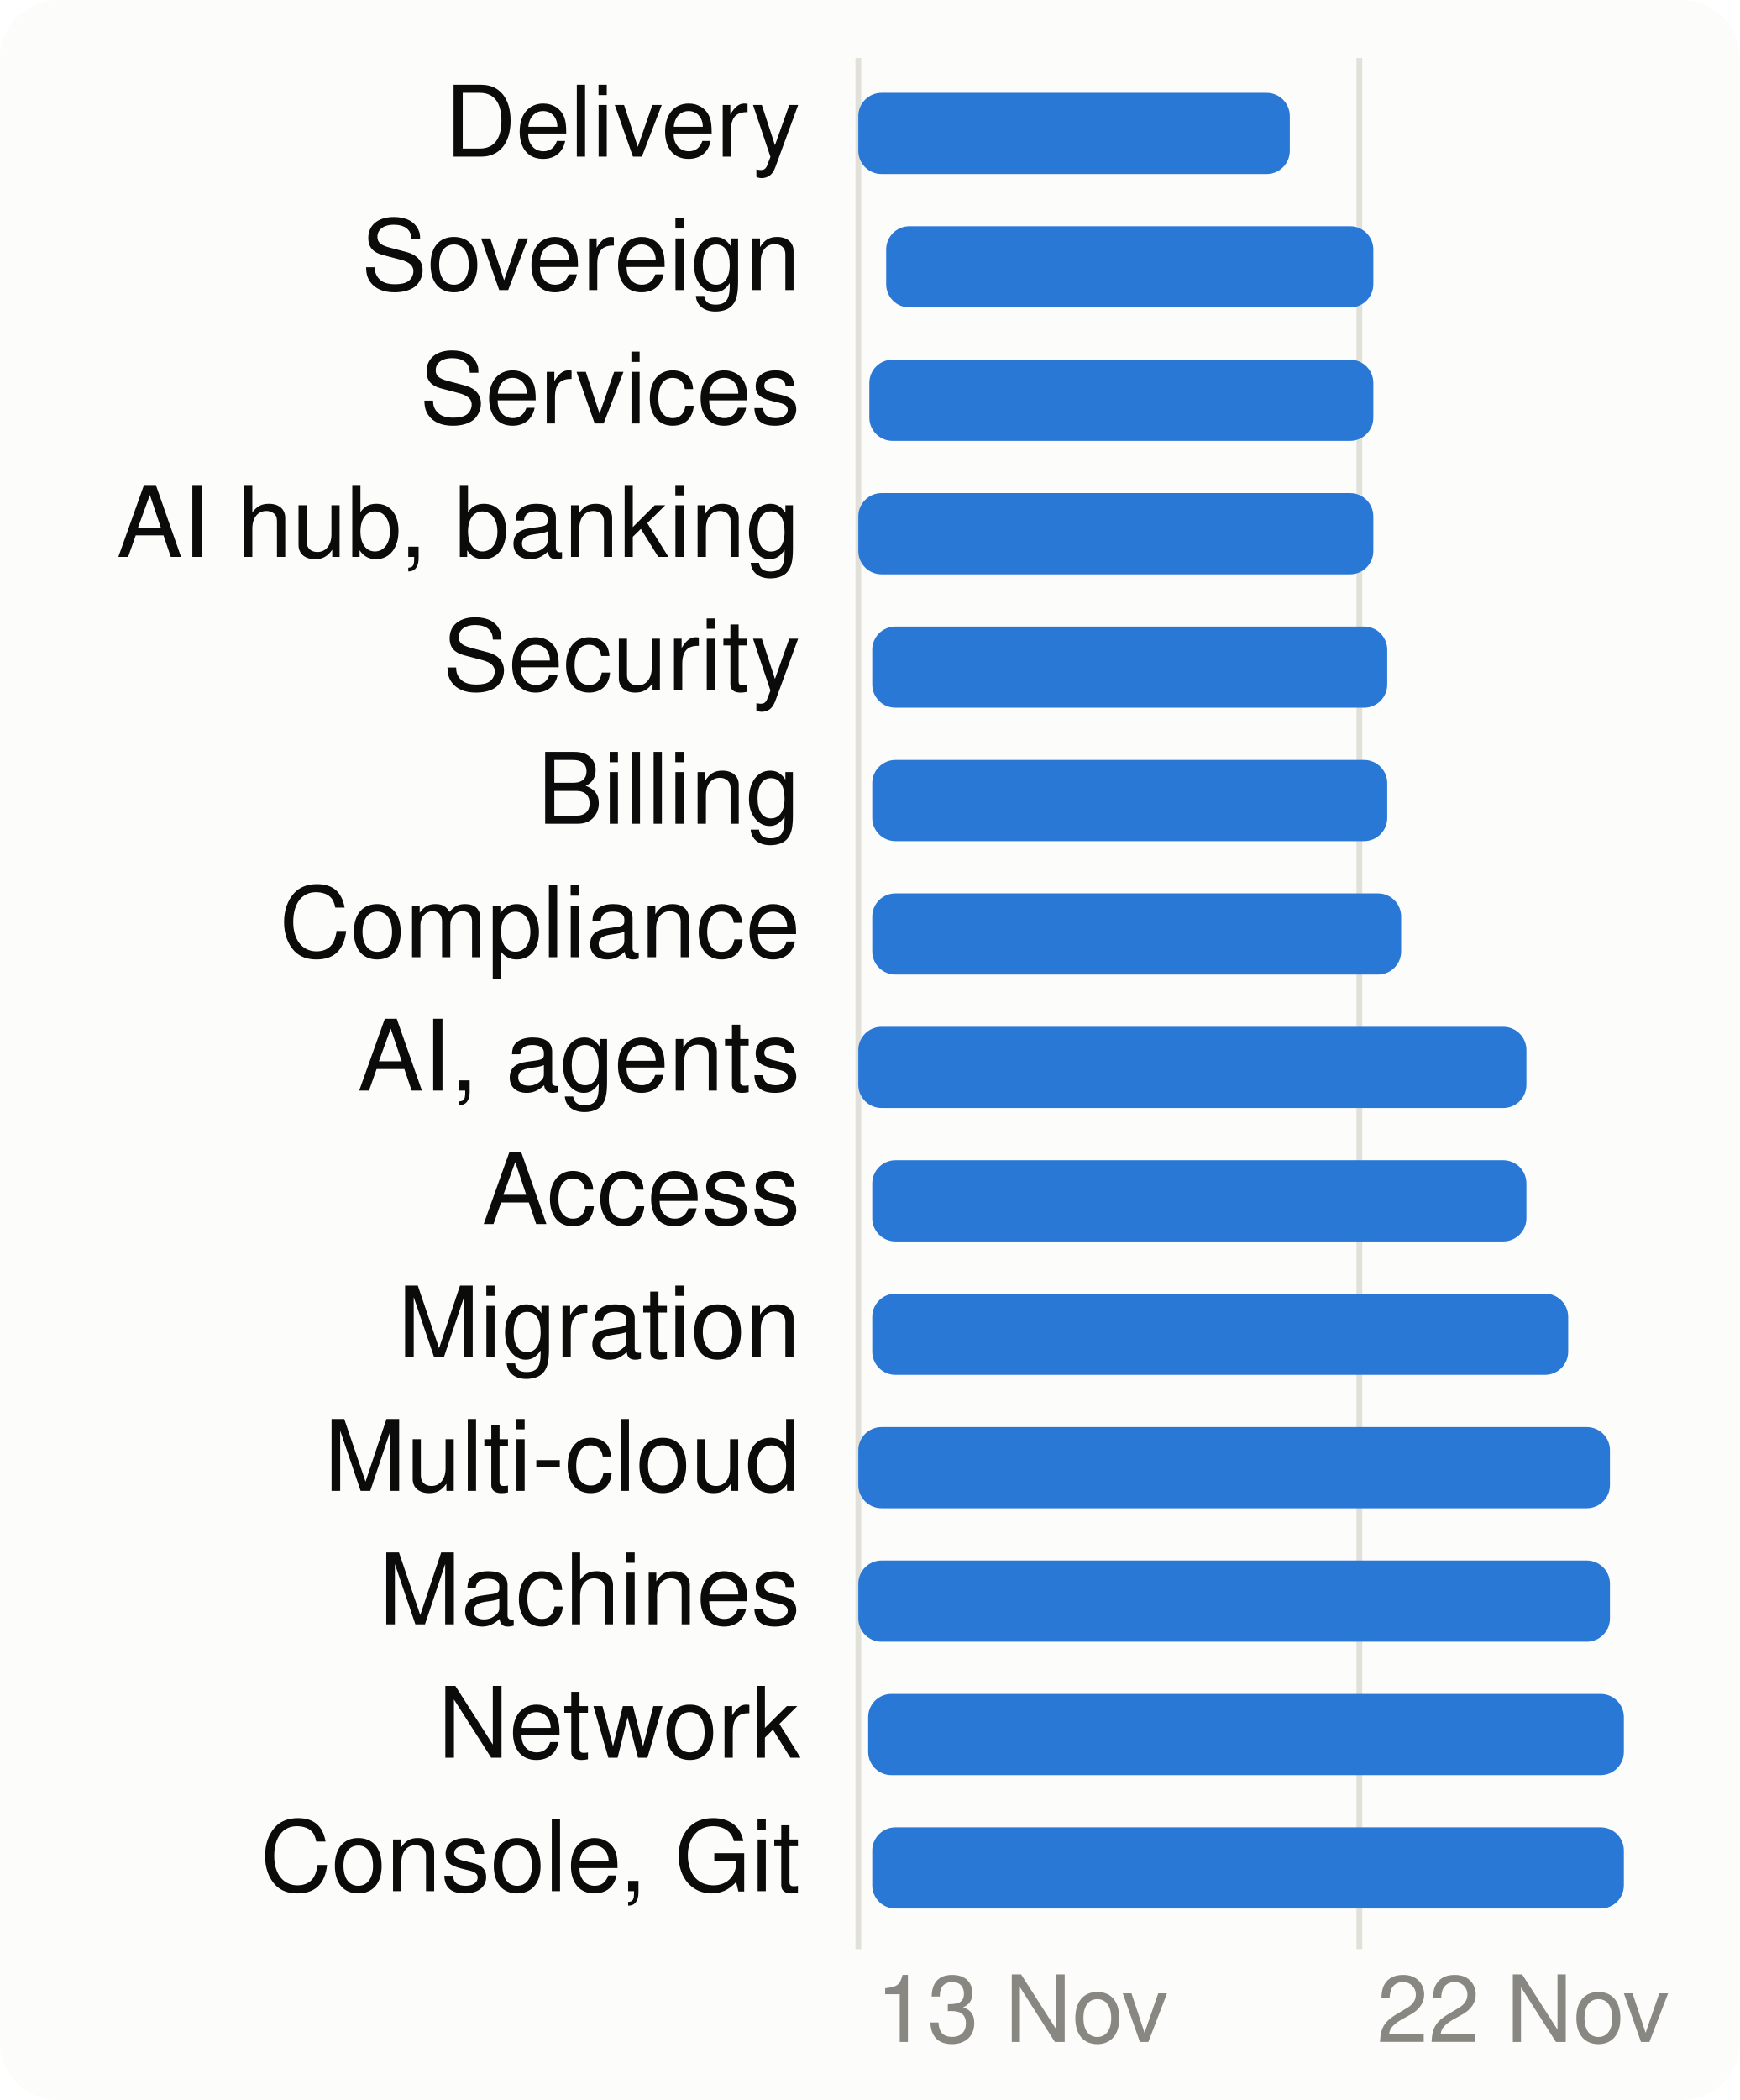
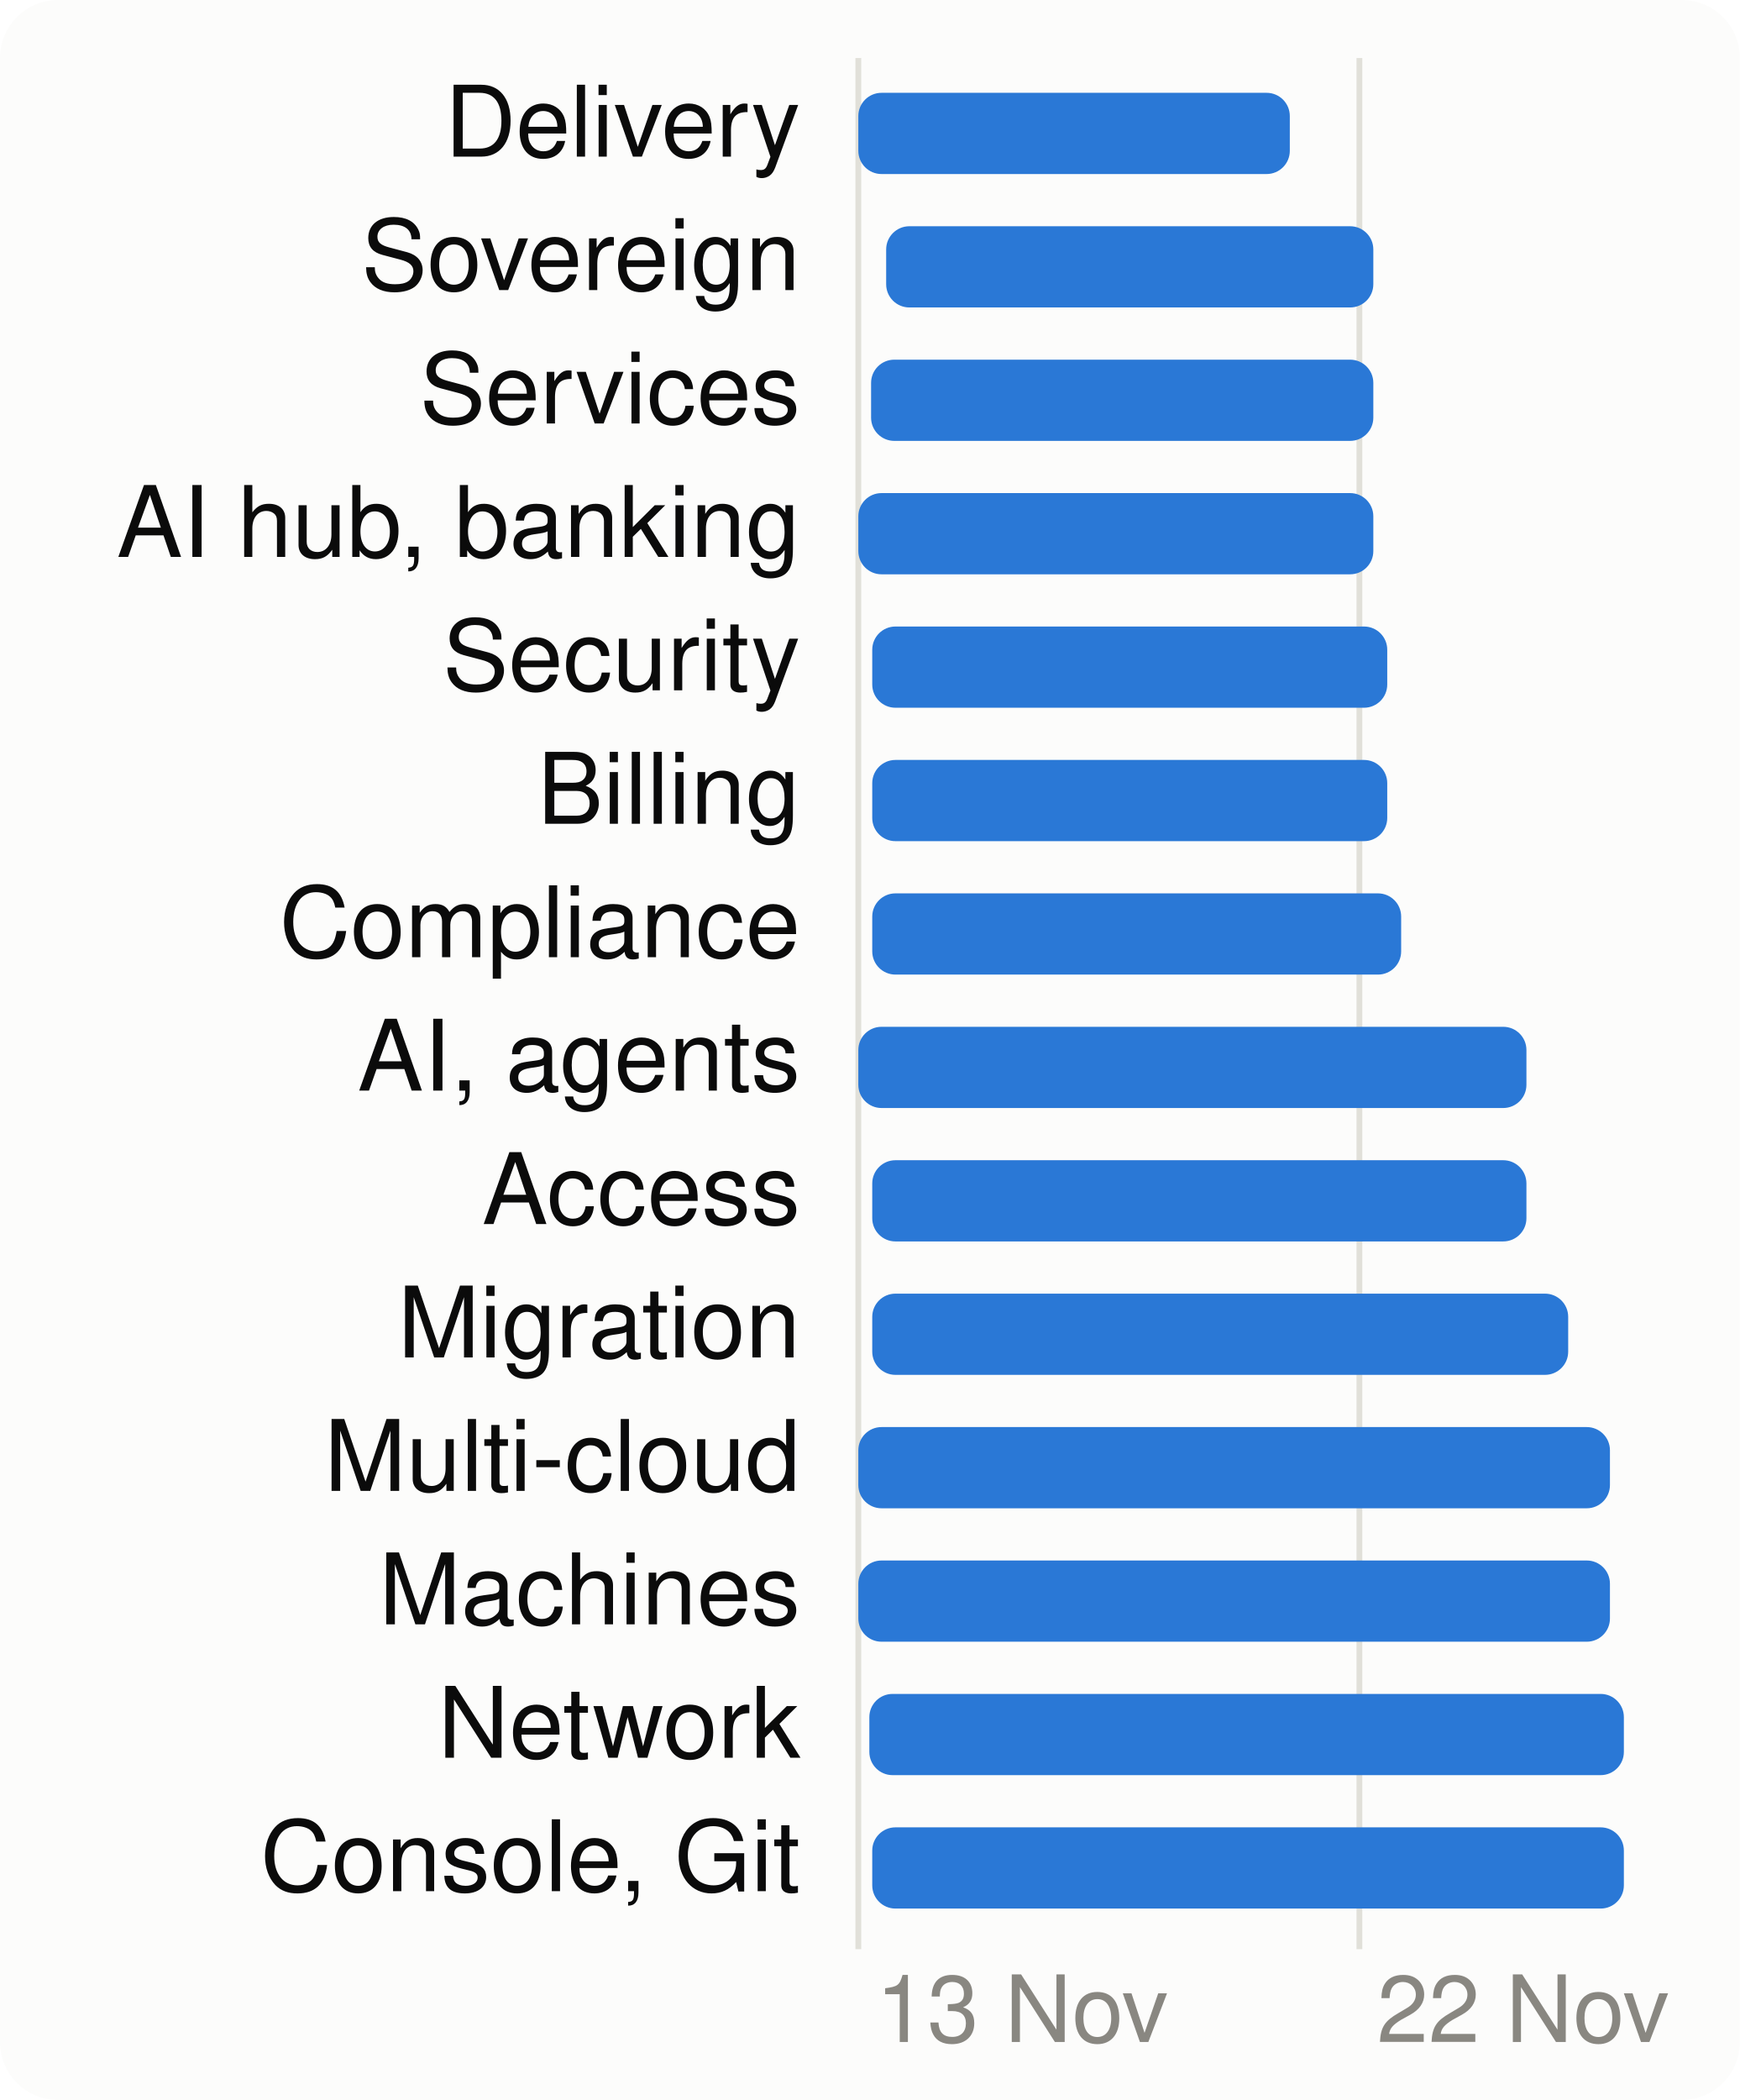
<svg xmlns="http://www.w3.org/2000/svg" viewBox="0 0 300 362" width="300" height="362" font-family="system-ui,-apple-system,Segoe UI,Helvetica,Arial,sans-serif" font-size="18" role="img" aria-label="When each product area is worked on">
  <style>.h{paint-order:stroke;stroke:#fcfcfb;stroke-width:3px;stroke-linejoin:round}.rg{stroke:#fcfcfb}@media (prefers-color-scheme: dark){.bg{fill:#1a1a19}.t1{fill:#f0efec}.t2{fill:#c3c2b7}.gr{stroke:#2c2c2a}.ax{stroke:#383835}.ld{stroke:#383835}.br{stroke:#c3c2b7}.m{stroke:#3987e5}.dp{stroke:#d95926}.v{stroke:#199e70}.i2{stroke:#c3c2b7}.i1{stroke:#f0efec}.f1{fill:#3987e5}.f2{fill:#d95926}.f3{fill:#199e70}.f4{fill:#c98500}.ev{fill:#c3c2b7}.inv{fill:#1a1a19}.done{fill:#cde2fb}.todo{fill:#52514e}.tile{fill:#262624}.h,.rg{stroke:#1a1a19}}</style>
  <rect width="300" height="362" rx="10" class="bg" fill="#fcfcfb" />
  <line x1="148.0" x2="148.0" y1="10" y2="336" class="gr" stroke="#e1e0d9" />
  <text x="151.0" y="352" class="t3" fill="#898781" font-size="16">13 Nov</text>
  <line x1="234.4" x2="234.4" y1="10" y2="336" class="gr" stroke="#e1e0d9" />
  <text x="237.4" y="352" class="t3" fill="#898781" font-size="16">22 Nov</text>
  <text x="138" y="27" text-anchor="end" class="t1" fill="#0b0b0b" font-size="17">Delivery</text>
  <rect x="148.0" y="16" width="74.4" height="14" rx="4" class="f1" fill="#2a78d6" />
  <text x="138" y="50" text-anchor="end" class="t1" fill="#0b0b0b" font-size="17">Sovereign</text>
  <rect x="152.8" y="39" width="84.0" height="14" rx="4" class="f1" fill="#2a78d6" />
  <text x="138" y="73" text-anchor="end" class="t1" fill="#0b0b0b" font-size="17">Services</text>
-   <rect x="149.9" y="62" width="86.9" height="14" rx="4" class="f1" fill="#2a78d6" />
+   <rect x="150.2" y="62" width="86.6" height="14" rx="4" class="f1" fill="#2a78d6" />
  <text x="138" y="96" text-anchor="end" class="t1" fill="#0b0b0b" font-size="17">AI hub, banking</text>
  <rect x="148.0" y="85" width="88.8" height="14" rx="4" class="f1" fill="#2a78d6" />
  <text x="138" y="119" text-anchor="end" class="t1" fill="#0b0b0b" font-size="17">Security</text>
  <rect x="150.4" y="108" width="88.8" height="14" rx="4" class="f1" fill="#2a78d6" />
  <text x="138" y="142" text-anchor="end" class="t1" fill="#0b0b0b" font-size="17">Billing</text>
  <rect x="150.4" y="131" width="88.8" height="14" rx="4" class="f1" fill="#2a78d6" />
  <text x="138" y="165" text-anchor="end" class="t1" fill="#0b0b0b" font-size="17">Compliance</text>
  <rect x="150.4" y="154" width="91.2" height="14" rx="4" class="f1" fill="#2a78d6" />
  <text x="138" y="188" text-anchor="end" class="t1" fill="#0b0b0b" font-size="17">AI, agents</text>
  <rect x="148.0" y="177" width="115.2" height="14" rx="4" class="f1" fill="#2a78d6" />
  <text x="138" y="211" text-anchor="end" class="t1" fill="#0b0b0b" font-size="17">Access</text>
  <rect x="150.4" y="200" width="112.8" height="14" rx="4" class="f1" fill="#2a78d6" />
  <text x="138" y="234" text-anchor="end" class="t1" fill="#0b0b0b" font-size="17">Migration</text>
  <rect x="150.4" y="223" width="120.0" height="14" rx="4" class="f1" fill="#2a78d6" />
  <text x="138" y="257" text-anchor="end" class="t1" fill="#0b0b0b" font-size="17">Multi-cloud</text>
  <rect x="148.0" y="246" width="129.6" height="14" rx="4" class="f1" fill="#2a78d6" />
  <text x="138" y="280" text-anchor="end" class="t1" fill="#0b0b0b" font-size="17">Machines</text>
  <rect x="148.0" y="269" width="129.6" height="14" rx="4" class="f1" fill="#2a78d6" />
  <text x="138" y="303" text-anchor="end" class="t1" fill="#0b0b0b" font-size="17">Network</text>
-   <rect x="149.7" y="292" width="130.3" height="14" rx="4" class="f1" fill="#2a78d6" />
+   <rect x="149.9" y="292" width="130.1" height="14" rx="4" class="f1" fill="#2a78d6" />
  <text x="138" y="326" text-anchor="end" class="t1" fill="#0b0b0b" font-size="17">Console, Git</text>
  <rect x="150.4" y="315" width="129.6" height="14" rx="4" class="f1" fill="#2a78d6" />
</svg>
